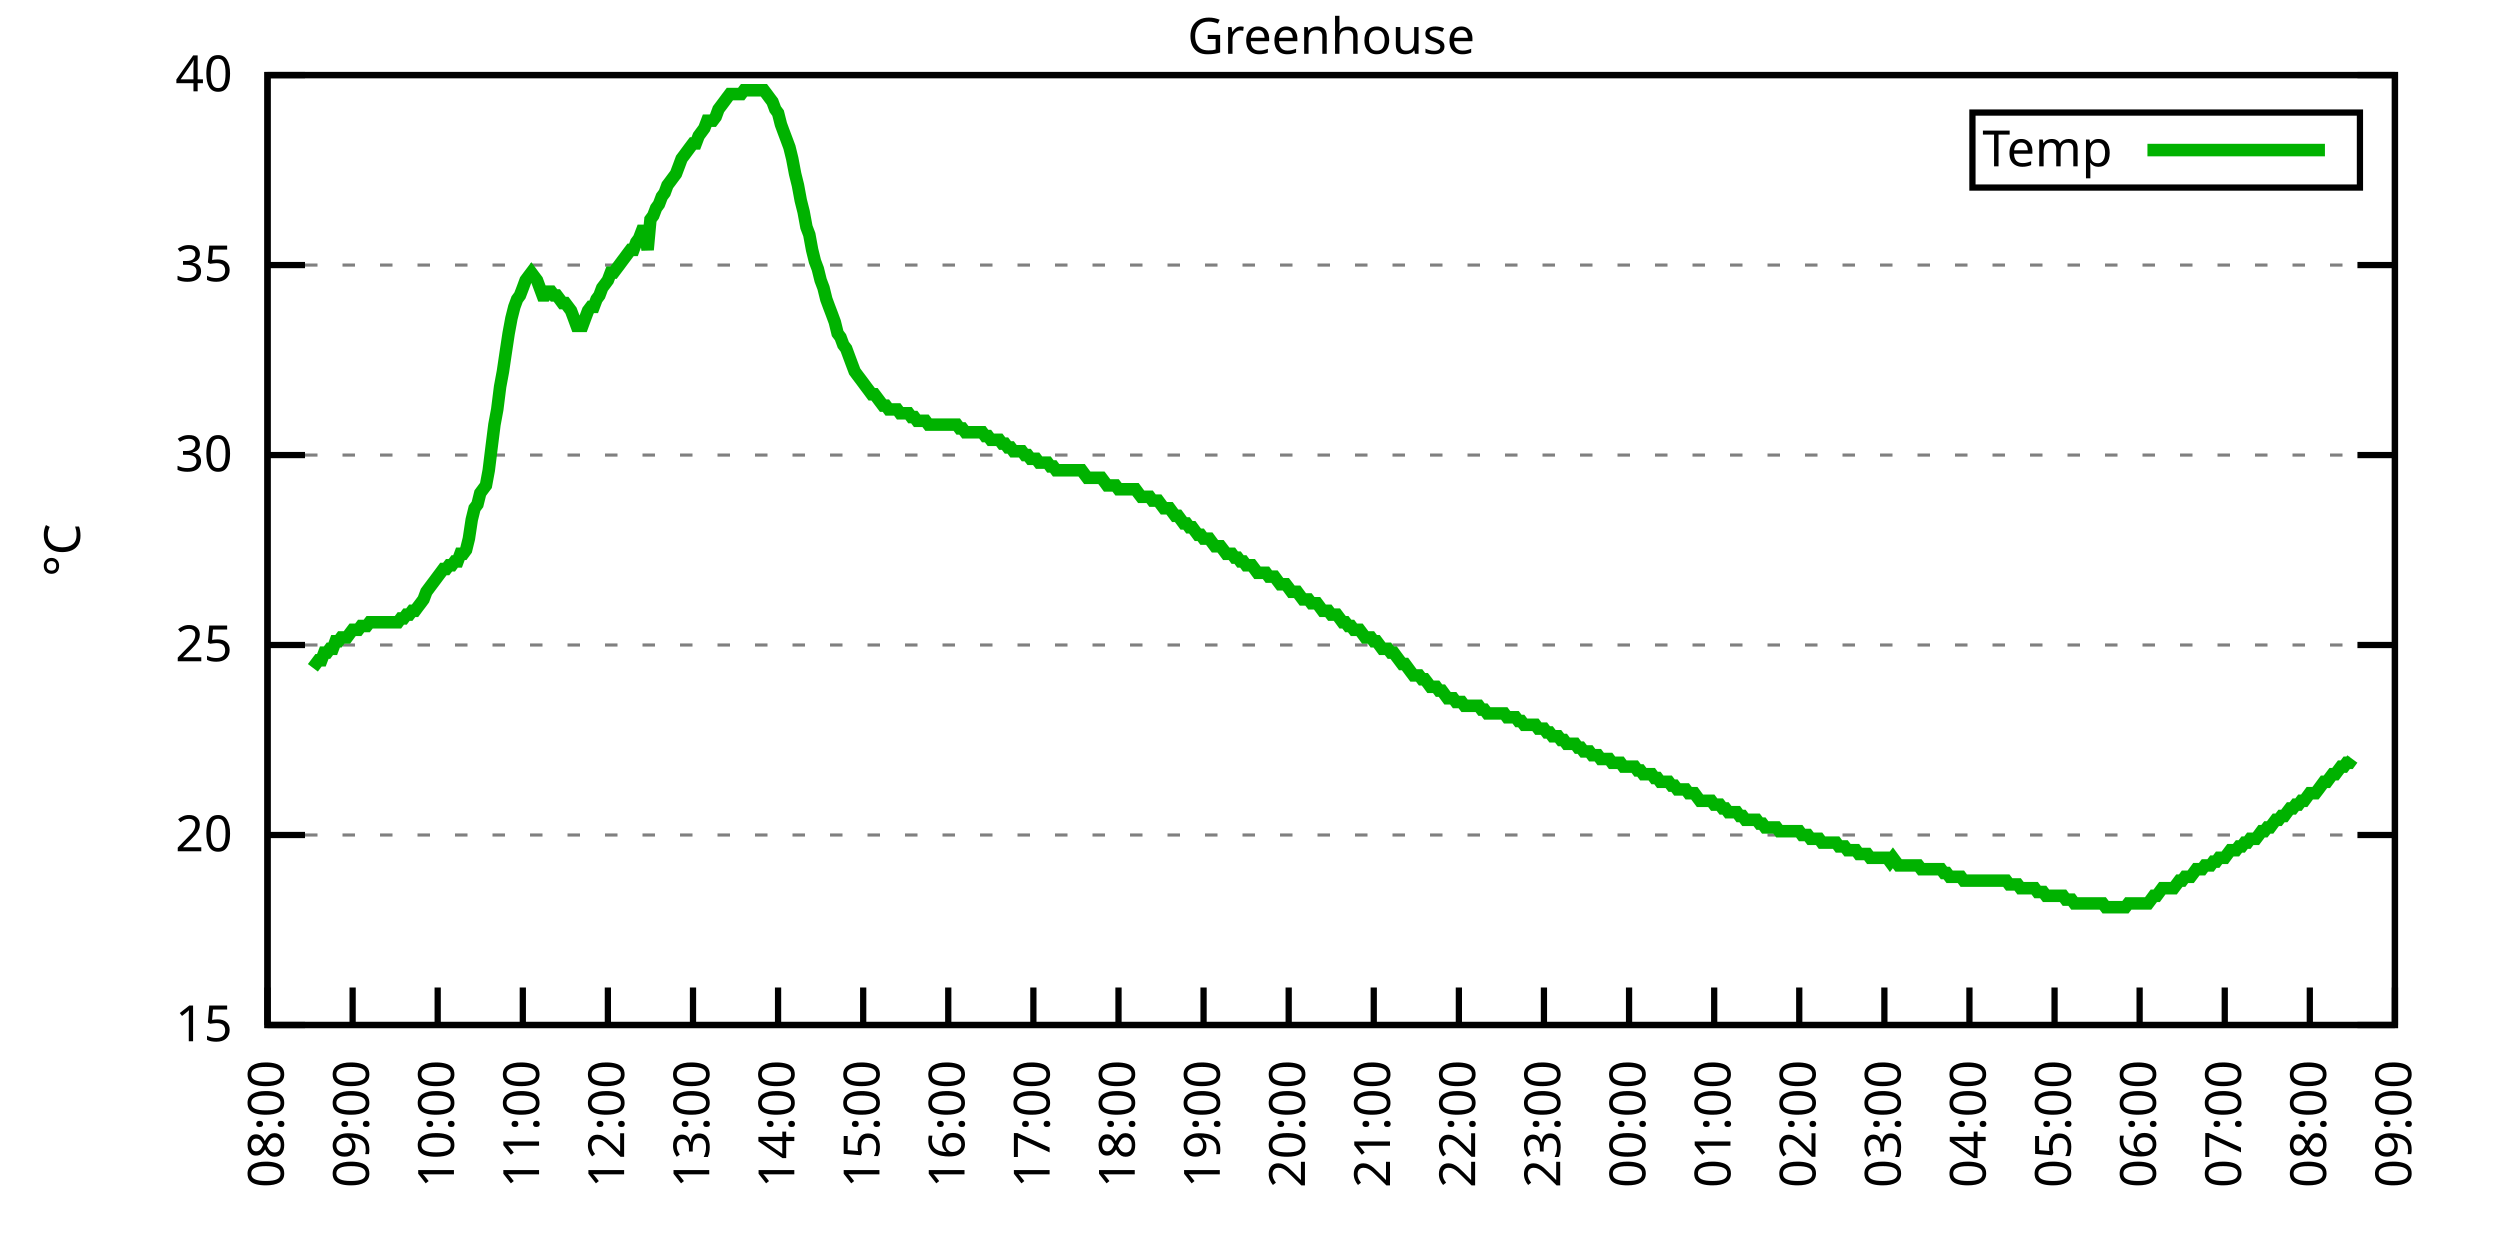
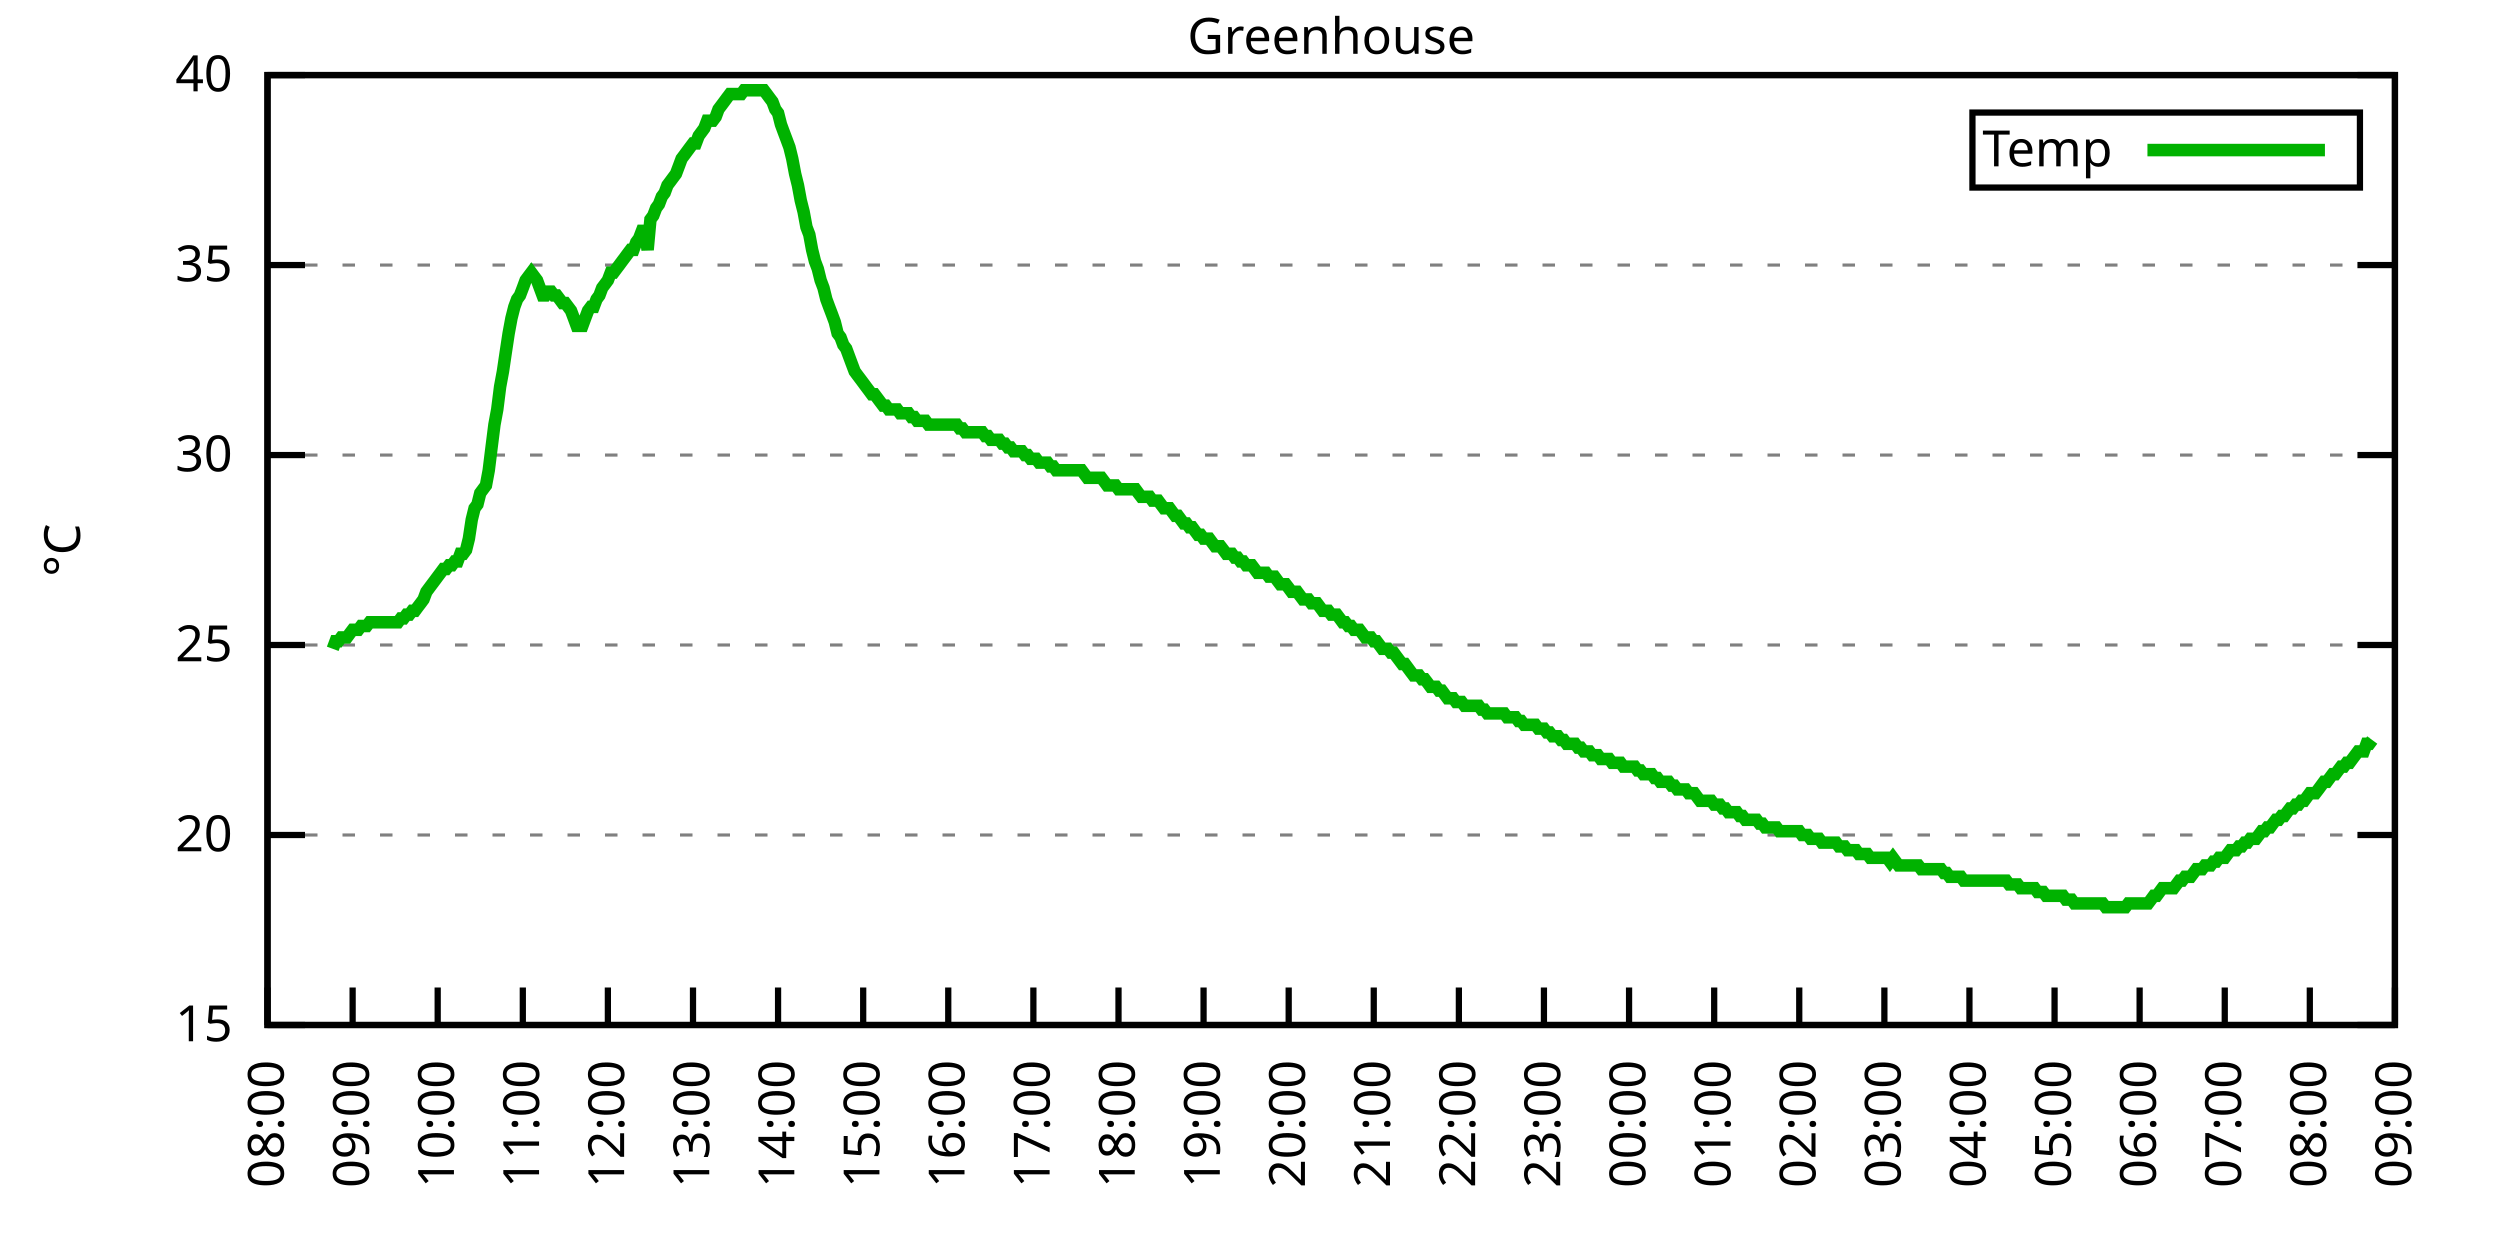
<svg xmlns="http://www.w3.org/2000/svg" xmlns:xlink="http://www.w3.org/1999/xlink" width="400" height="200" viewBox="0 0 400 200">
  <g id="gnuplot_canvas">
    <rect x="0" y="0" width="400" height="200" fill="none" />
    <defs>
      <circle id="gpDot" r="0.5" stroke-width="0.5" stroke="currentColor" />
      <path id="gpPt0" stroke-width="0.333" stroke="currentColor" d="M-1,0 h2 M0,-1 v2" />
      <path id="gpPt1" stroke-width="0.333" stroke="currentColor" d="M-1,-1 L1,1 M1,-1 L-1,1" />
      <path id="gpPt2" stroke-width="0.333" stroke="currentColor" d="M-1,0 L1,0 M0,-1 L0,1 M-1,-1 L1,1 M-1,1 L1,-1" />
      <rect id="gpPt3" stroke-width="0.333" stroke="currentColor" x="-1" y="-1" width="2" height="2" />
      <rect id="gpPt4" stroke-width="0.333" stroke="currentColor" fill="currentColor" x="-1" y="-1" width="2" height="2" />
      <circle id="gpPt5" stroke-width="0.333" stroke="currentColor" cx="0" cy="0" r="1" />
      <use xlink:href="#gpPt5" id="gpPt6" fill="currentColor" stroke="none" />
      <path id="gpPt7" stroke-width="0.333" stroke="currentColor" d="M0,-1.33 L-1.33,0.67 L1.33,0.67 z" />
      <use xlink:href="#gpPt7" id="gpPt8" fill="currentColor" stroke="none" />
      <use xlink:href="#gpPt7" id="gpPt9" stroke="currentColor" transform="rotate(180)" />
      <use xlink:href="#gpPt9" id="gpPt10" fill="currentColor" stroke="none" />
      <use xlink:href="#gpPt3" id="gpPt11" stroke="currentColor" transform="rotate(45)" />
      <use xlink:href="#gpPt11" id="gpPt12" fill="currentColor" stroke="none" />
      <path id="gpPt13" stroke-width="0.333" stroke="currentColor" d="M0,1.330 L1.265,0.411 L0.782,-1.067 L-0.782,-1.076 L-1.265,0.411 z" />
      <use xlink:href="#gpPt13" id="gpPt14" fill="currentColor" stroke="none" />
      <filter id="textbox" filterUnits="objectBoundingBox" x="0" y="0" height="1" width="1">
        <feFlood flood-color="white" flood-opacity="1" result="bgnd" />
        <feComposite in="SourceGraphic" in2="bgnd" operator="atop" />
      </filter>
      <filter id="greybox" filterUnits="objectBoundingBox" x="0" y="0" height="1" width="1">
        <feFlood flood-color="lightgrey" flood-opacity="1" result="grey" />
        <feComposite in="SourceGraphic" in2="grey" operator="atop" />
      </filter>
    </defs>
    <g fill="none" color="white" stroke="currentColor" stroke-width="1.00" stroke-linecap="butt" stroke-linejoin="miter">
</g>
    <g fill="none" color="black" stroke="currentColor" stroke-width="1.00" stroke-linecap="butt" stroke-linejoin="miter">
      <g stroke="none" shape-rendering="crispEdges">
        <polygon fill="rgb(255, 255, 255)" points="42.80,164.00 383.18,164.00 383.18,12.02 42.80,12.02 " />
      </g>
    </g>
    <g fill="none" color="black" stroke="currentColor" stroke-width="1.00" stroke-linecap="butt" stroke-linejoin="miter">
</g>
    <g fill="none" color="black" stroke="black" stroke-width="0.50" stroke-linecap="butt" stroke-linejoin="miter">
</g>
    <g fill="none" color="gray" stroke="currentColor" stroke-width="0.50" stroke-linecap="butt" stroke-linejoin="miter">
      <path stroke="gray" stroke-dasharray="2,4" class="gridline" d="M42.80,164.00 L383.19,164.00  " />
    </g>
    <g fill="none" color="gray" stroke="gray" stroke-width="1.00" stroke-linecap="butt" stroke-linejoin="miter">
</g>
    <g fill="none" color="black" stroke="currentColor" stroke-width="1.00" stroke-linecap="butt" stroke-linejoin="miter">
      <path stroke="black" d="M42.80,164.00 L48.80,164.00 M383.19,164.00 L377.19,164.00  " />
      <g transform="translate(37.20,166.60)" stroke="none" fill="black" font-family="Sans" font-size="8.00" text-anchor="end">
        <text>
          <tspan font-family="Sans"> 15</tspan>
        </text>
      </g>
    </g>
    <g fill="none" color="black" stroke="currentColor" stroke-width="1.00" stroke-linecap="butt" stroke-linejoin="miter">
</g>
    <g fill="none" color="black" stroke="black" stroke-width="0.50" stroke-linecap="butt" stroke-linejoin="miter">
</g>
    <g fill="none" color="gray" stroke="currentColor" stroke-width="0.50" stroke-linecap="butt" stroke-linejoin="miter">
      <path stroke="gray" stroke-dasharray="2,4" class="gridline" d="M42.80,133.60 L383.19,133.60  " />
    </g>
    <g fill="none" color="gray" stroke="gray" stroke-width="1.00" stroke-linecap="butt" stroke-linejoin="miter">
</g>
    <g fill="none" color="black" stroke="currentColor" stroke-width="1.00" stroke-linecap="butt" stroke-linejoin="miter">
      <path stroke="black" d="M42.80,133.60 L48.80,133.60 M383.19,133.60 L377.19,133.60  " />
      <g transform="translate(37.20,136.20)" stroke="none" fill="black" font-family="Sans" font-size="8.00" text-anchor="end">
        <text>
          <tspan font-family="Sans"> 20</tspan>
        </text>
      </g>
    </g>
    <g fill="none" color="black" stroke="currentColor" stroke-width="1.00" stroke-linecap="butt" stroke-linejoin="miter">
</g>
    <g fill="none" color="black" stroke="black" stroke-width="0.50" stroke-linecap="butt" stroke-linejoin="miter">
</g>
    <g fill="none" color="gray" stroke="currentColor" stroke-width="0.50" stroke-linecap="butt" stroke-linejoin="miter">
      <path stroke="gray" stroke-dasharray="2,4" class="gridline" d="M42.80,103.20 L383.19,103.20  " />
    </g>
    <g fill="none" color="gray" stroke="gray" stroke-width="1.00" stroke-linecap="butt" stroke-linejoin="miter">
</g>
    <g fill="none" color="black" stroke="currentColor" stroke-width="1.00" stroke-linecap="butt" stroke-linejoin="miter">
      <path stroke="black" d="M42.80,103.20 L48.80,103.20 M383.19,103.20 L377.19,103.20  " />
      <g transform="translate(37.20,105.80)" stroke="none" fill="black" font-family="Sans" font-size="8.00" text-anchor="end">
        <text>
          <tspan font-family="Sans"> 25</tspan>
        </text>
      </g>
    </g>
    <g fill="none" color="black" stroke="currentColor" stroke-width="1.00" stroke-linecap="butt" stroke-linejoin="miter">
</g>
    <g fill="none" color="black" stroke="black" stroke-width="0.50" stroke-linecap="butt" stroke-linejoin="miter">
</g>
    <g fill="none" color="gray" stroke="currentColor" stroke-width="0.50" stroke-linecap="butt" stroke-linejoin="miter">
      <path stroke="gray" stroke-dasharray="2,4" class="gridline" d="M42.80,72.81 L383.19,72.81  " />
    </g>
    <g fill="none" color="gray" stroke="gray" stroke-width="1.00" stroke-linecap="butt" stroke-linejoin="miter">
</g>
    <g fill="none" color="black" stroke="currentColor" stroke-width="1.00" stroke-linecap="butt" stroke-linejoin="miter">
      <path stroke="black" d="M42.80,72.81 L48.80,72.81 M383.19,72.81 L377.19,72.81  " />
      <g transform="translate(37.20,75.41)" stroke="none" fill="black" font-family="Sans" font-size="8.00" text-anchor="end">
        <text>
          <tspan font-family="Sans"> 30</tspan>
        </text>
      </g>
    </g>
    <g fill="none" color="black" stroke="currentColor" stroke-width="1.00" stroke-linecap="butt" stroke-linejoin="miter">
</g>
    <g fill="none" color="black" stroke="black" stroke-width="0.50" stroke-linecap="butt" stroke-linejoin="miter">
</g>
    <g fill="none" color="gray" stroke="currentColor" stroke-width="0.50" stroke-linecap="butt" stroke-linejoin="miter">
      <path stroke="gray" stroke-dasharray="2,4" class="gridline" d="M42.80,42.41 L383.19,42.41  " />
    </g>
    <g fill="none" color="gray" stroke="gray" stroke-width="1.00" stroke-linecap="butt" stroke-linejoin="miter">
</g>
    <g fill="none" color="black" stroke="currentColor" stroke-width="1.00" stroke-linecap="butt" stroke-linejoin="miter">
      <path stroke="black" d="M42.80,42.41 L48.80,42.41 M383.19,42.41 L377.19,42.41  " />
      <g transform="translate(37.20,45.01)" stroke="none" fill="black" font-family="Sans" font-size="8.00" text-anchor="end">
        <text>
          <tspan font-family="Sans"> 35</tspan>
        </text>
      </g>
    </g>
    <g fill="none" color="black" stroke="currentColor" stroke-width="1.00" stroke-linecap="butt" stroke-linejoin="miter">
</g>
    <g fill="none" color="black" stroke="black" stroke-width="0.50" stroke-linecap="butt" stroke-linejoin="miter">
</g>
    <g fill="none" color="gray" stroke="currentColor" stroke-width="0.50" stroke-linecap="butt" stroke-linejoin="miter">
      <path stroke="gray" stroke-dasharray="2,4" class="gridline" d="M42.80,12.01 L383.19,12.01  " />
    </g>
    <g fill="none" color="gray" stroke="gray" stroke-width="1.00" stroke-linecap="butt" stroke-linejoin="miter">
</g>
    <g fill="none" color="black" stroke="currentColor" stroke-width="1.00" stroke-linecap="butt" stroke-linejoin="miter">
      <path stroke="black" d="M42.80,12.01 L48.80,12.01 M383.19,12.01 L377.19,12.01  " />
      <g transform="translate(37.20,14.61)" stroke="none" fill="black" font-family="Sans" font-size="8.00" text-anchor="end">
        <text>
          <tspan font-family="Sans"> 40</tspan>
        </text>
      </g>
    </g>
    <g fill="none" color="black" stroke="currentColor" stroke-width="1.00" stroke-linecap="butt" stroke-linejoin="miter">
      <path stroke="black" d="M42.80,164.00 L42.80,158.00  " />
      <g transform="translate(45.40,169.60) rotate(270.00)" stroke="none" fill="black" font-family="Sans" font-size="8.00" text-anchor="end">
        <text>
          <tspan font-family="Sans">08:00</tspan>
        </text>
      </g>
    </g>
    <g fill="none" color="black" stroke="currentColor" stroke-width="1.00" stroke-linecap="butt" stroke-linejoin="miter">
      <path stroke="black" d="M56.42,164.00 L56.42,158.00  " />
      <g transform="translate(59.02,169.60) rotate(270.00)" stroke="none" fill="black" font-family="Sans" font-size="8.00" text-anchor="end">
        <text>
          <tspan font-family="Sans">09:00</tspan>
        </text>
      </g>
    </g>
    <g fill="none" color="black" stroke="currentColor" stroke-width="1.00" stroke-linecap="butt" stroke-linejoin="miter">
      <path stroke="black" d="M70.03,164.00 L70.03,158.00  " />
      <g transform="translate(72.63,169.60) rotate(270.00)" stroke="none" fill="black" font-family="Sans" font-size="8.00" text-anchor="end">
        <text>
          <tspan font-family="Sans">10:00</tspan>
        </text>
      </g>
    </g>
    <g fill="none" color="black" stroke="currentColor" stroke-width="1.00" stroke-linecap="butt" stroke-linejoin="miter">
      <path stroke="black" d="M83.65,164.00 L83.65,158.00  " />
      <g transform="translate(86.25,169.60) rotate(270.00)" stroke="none" fill="black" font-family="Sans" font-size="8.00" text-anchor="end">
        <text>
          <tspan font-family="Sans">11:00</tspan>
        </text>
      </g>
    </g>
    <g fill="none" color="black" stroke="currentColor" stroke-width="1.00" stroke-linecap="butt" stroke-linejoin="miter">
      <path stroke="black" d="M97.26,164.00 L97.26,158.00  " />
      <g transform="translate(99.86,169.60) rotate(270.00)" stroke="none" fill="black" font-family="Sans" font-size="8.00" text-anchor="end">
        <text>
          <tspan font-family="Sans">12:00</tspan>
        </text>
      </g>
    </g>
    <g fill="none" color="black" stroke="currentColor" stroke-width="1.00" stroke-linecap="butt" stroke-linejoin="miter">
      <path stroke="black" d="M110.88,164.00 L110.88,158.00  " />
      <g transform="translate(113.48,169.60) rotate(270.00)" stroke="none" fill="black" font-family="Sans" font-size="8.00" text-anchor="end">
        <text>
          <tspan font-family="Sans">13:00</tspan>
        </text>
      </g>
    </g>
    <g fill="none" color="black" stroke="currentColor" stroke-width="1.00" stroke-linecap="butt" stroke-linejoin="miter">
      <path stroke="black" d="M124.49,164.00 L124.49,158.00  " />
      <g transform="translate(127.09,169.60) rotate(270.00)" stroke="none" fill="black" font-family="Sans" font-size="8.00" text-anchor="end">
        <text>
          <tspan font-family="Sans">14:00</tspan>
        </text>
      </g>
    </g>
    <g fill="none" color="black" stroke="currentColor" stroke-width="1.00" stroke-linecap="butt" stroke-linejoin="miter">
      <path stroke="black" d="M138.11,164.00 L138.11,158.00  " />
      <g transform="translate(140.71,169.60) rotate(270.00)" stroke="none" fill="black" font-family="Sans" font-size="8.00" text-anchor="end">
        <text>
          <tspan font-family="Sans">15:00</tspan>
        </text>
      </g>
    </g>
    <g fill="none" color="black" stroke="currentColor" stroke-width="1.00" stroke-linecap="butt" stroke-linejoin="miter">
      <path stroke="black" d="M151.72,164.00 L151.72,158.00  " />
      <g transform="translate(154.32,169.60) rotate(270.00)" stroke="none" fill="black" font-family="Sans" font-size="8.00" text-anchor="end">
        <text>
          <tspan font-family="Sans">16:00</tspan>
        </text>
      </g>
    </g>
    <g fill="none" color="black" stroke="currentColor" stroke-width="1.00" stroke-linecap="butt" stroke-linejoin="miter">
      <path stroke="black" d="M165.34,164.00 L165.34,158.00  " />
      <g transform="translate(167.94,169.60) rotate(270.00)" stroke="none" fill="black" font-family="Sans" font-size="8.00" text-anchor="end">
        <text>
          <tspan font-family="Sans">17:00</tspan>
        </text>
      </g>
    </g>
    <g fill="none" color="black" stroke="currentColor" stroke-width="1.00" stroke-linecap="butt" stroke-linejoin="miter">
      <path stroke="black" d="M178.96,164.00 L178.96,158.00  " />
      <g transform="translate(181.56,169.60) rotate(270.00)" stroke="none" fill="black" font-family="Sans" font-size="8.00" text-anchor="end">
        <text>
          <tspan font-family="Sans">18:00</tspan>
        </text>
      </g>
    </g>
    <g fill="none" color="black" stroke="currentColor" stroke-width="1.00" stroke-linecap="butt" stroke-linejoin="miter">
      <path stroke="black" d="M192.57,164.00 L192.57,158.00  " />
      <g transform="translate(195.17,169.60) rotate(270.00)" stroke="none" fill="black" font-family="Sans" font-size="8.00" text-anchor="end">
        <text>
          <tspan font-family="Sans">19:00</tspan>
        </text>
      </g>
    </g>
    <g fill="none" color="black" stroke="currentColor" stroke-width="1.00" stroke-linecap="butt" stroke-linejoin="miter">
      <path stroke="black" d="M206.19,164.00 L206.19,158.00  " />
      <g transform="translate(208.79,169.60) rotate(270.00)" stroke="none" fill="black" font-family="Sans" font-size="8.00" text-anchor="end">
        <text>
          <tspan font-family="Sans">20:00</tspan>
        </text>
      </g>
    </g>
    <g fill="none" color="black" stroke="currentColor" stroke-width="1.00" stroke-linecap="butt" stroke-linejoin="miter">
      <path stroke="black" d="M219.80,164.00 L219.80,158.00  " />
      <g transform="translate(222.40,169.60) rotate(270.00)" stroke="none" fill="black" font-family="Sans" font-size="8.00" text-anchor="end">
        <text>
          <tspan font-family="Sans">21:00</tspan>
        </text>
      </g>
    </g>
    <g fill="none" color="black" stroke="currentColor" stroke-width="1.00" stroke-linecap="butt" stroke-linejoin="miter">
      <path stroke="black" d="M233.42,164.00 L233.42,158.00  " />
      <g transform="translate(236.02,169.60) rotate(270.00)" stroke="none" fill="black" font-family="Sans" font-size="8.00" text-anchor="end">
        <text>
          <tspan font-family="Sans">22:00</tspan>
        </text>
      </g>
    </g>
    <g fill="none" color="black" stroke="currentColor" stroke-width="1.00" stroke-linecap="butt" stroke-linejoin="miter">
      <path stroke="black" d="M247.03,164.00 L247.03,158.00  " />
      <g transform="translate(249.63,169.60) rotate(270.00)" stroke="none" fill="black" font-family="Sans" font-size="8.00" text-anchor="end">
        <text>
          <tspan font-family="Sans">23:00</tspan>
        </text>
      </g>
    </g>
    <g fill="none" color="black" stroke="currentColor" stroke-width="1.00" stroke-linecap="butt" stroke-linejoin="miter">
      <path stroke="black" d="M260.65,164.00 L260.65,158.00  " />
      <g transform="translate(263.25,169.60) rotate(270.00)" stroke="none" fill="black" font-family="Sans" font-size="8.00" text-anchor="end">
        <text>
          <tspan font-family="Sans">00:00</tspan>
        </text>
      </g>
    </g>
    <g fill="none" color="black" stroke="currentColor" stroke-width="1.00" stroke-linecap="butt" stroke-linejoin="miter">
      <path stroke="black" d="M274.27,164.00 L274.27,158.00  " />
      <g transform="translate(276.87,169.60) rotate(270.00)" stroke="none" fill="black" font-family="Sans" font-size="8.00" text-anchor="end">
        <text>
          <tspan font-family="Sans">01:00</tspan>
        </text>
      </g>
    </g>
    <g fill="none" color="black" stroke="currentColor" stroke-width="1.00" stroke-linecap="butt" stroke-linejoin="miter">
      <path stroke="black" d="M287.88,164.00 L287.88,158.00  " />
      <g transform="translate(290.48,169.60) rotate(270.00)" stroke="none" fill="black" font-family="Sans" font-size="8.00" text-anchor="end">
        <text>
          <tspan font-family="Sans">02:00</tspan>
        </text>
      </g>
    </g>
    <g fill="none" color="black" stroke="currentColor" stroke-width="1.00" stroke-linecap="butt" stroke-linejoin="miter">
      <path stroke="black" d="M301.50,164.00 L301.50,158.00  " />
      <g transform="translate(304.10,169.60) rotate(270.00)" stroke="none" fill="black" font-family="Sans" font-size="8.00" text-anchor="end">
        <text>
          <tspan font-family="Sans">03:00</tspan>
        </text>
      </g>
    </g>
    <g fill="none" color="black" stroke="currentColor" stroke-width="1.00" stroke-linecap="butt" stroke-linejoin="miter">
      <path stroke="black" d="M315.11,164.00 L315.11,158.00  " />
      <g transform="translate(317.71,169.60) rotate(270.00)" stroke="none" fill="black" font-family="Sans" font-size="8.00" text-anchor="end">
        <text>
          <tspan font-family="Sans">04:00</tspan>
        </text>
      </g>
    </g>
    <g fill="none" color="black" stroke="currentColor" stroke-width="1.00" stroke-linecap="butt" stroke-linejoin="miter">
      <path stroke="black" d="M328.73,164.00 L328.73,158.00  " />
      <g transform="translate(331.33,169.60) rotate(270.00)" stroke="none" fill="black" font-family="Sans" font-size="8.00" text-anchor="end">
        <text>
          <tspan font-family="Sans">05:00</tspan>
        </text>
      </g>
    </g>
    <g fill="none" color="black" stroke="currentColor" stroke-width="1.00" stroke-linecap="butt" stroke-linejoin="miter">
      <path stroke="black" d="M342.34,164.00 L342.34,158.00  " />
      <g transform="translate(344.94,169.60) rotate(270.00)" stroke="none" fill="black" font-family="Sans" font-size="8.00" text-anchor="end">
        <text>
          <tspan font-family="Sans">06:00</tspan>
        </text>
      </g>
    </g>
    <g fill="none" color="black" stroke="currentColor" stroke-width="1.00" stroke-linecap="butt" stroke-linejoin="miter">
      <path stroke="black" d="M355.96,164.00 L355.96,158.00  " />
      <g transform="translate(358.56,169.60) rotate(270.00)" stroke="none" fill="black" font-family="Sans" font-size="8.00" text-anchor="end">
        <text>
          <tspan font-family="Sans">07:00</tspan>
        </text>
      </g>
    </g>
    <g fill="none" color="black" stroke="currentColor" stroke-width="1.00" stroke-linecap="butt" stroke-linejoin="miter">
      <path stroke="black" d="M369.57,164.00 L369.57,158.00  " />
      <g transform="translate(372.17,169.60) rotate(270.00)" stroke="none" fill="black" font-family="Sans" font-size="8.00" text-anchor="end">
        <text>
          <tspan font-family="Sans">08:00</tspan>
        </text>
      </g>
    </g>
    <g fill="none" color="black" stroke="currentColor" stroke-width="1.00" stroke-linecap="butt" stroke-linejoin="miter">
      <path stroke="black" d="M383.19,164.00 L383.19,158.00  " />
      <g transform="translate(385.79,169.60) rotate(270.00)" stroke="none" fill="black" font-family="Sans" font-size="8.00" text-anchor="end">
        <text>
          <tspan font-family="Sans">09:00</tspan>
        </text>
      </g>
    </g>
    <g fill="none" color="black" stroke="currentColor" stroke-width="1.00" stroke-linecap="butt" stroke-linejoin="miter">
</g>
    <g fill="none" color="black" stroke="currentColor" stroke-width="1.00" stroke-linecap="butt" stroke-linejoin="miter">
      <path stroke="black" d="M42.80,12.01 L42.80,164.00 L383.19,164.00 L383.19,12.01 L42.80,12.01 Z  " />
    </g>
    <g fill="none" color="black" stroke="currentColor" stroke-width="1.00" stroke-linecap="butt" stroke-linejoin="miter">
</g>
    <g fill="none" color="black" stroke="currentColor" stroke-width="1.00" stroke-linecap="butt" stroke-linejoin="miter">
      <path stroke="black" d="M315.59,30.01 L315.59,18.01 L377.59,18.01 L377.59,30.01 L315.59,30.01 Z  " />
    </g>
    <g id="Greenhouse_plot_1">
      <g fill="none" color="white" stroke="black" stroke-width="2.00" stroke-linecap="butt" stroke-linejoin="miter">
</g>
      <g fill="none" color="black" stroke="currentColor" stroke-width="2.00" stroke-linecap="butt" stroke-linejoin="miter">
        <g transform="translate(337.99,26.61)" stroke="none" fill="black" font-family="Sans" font-size="8.00" text-anchor="end">
          <text>
            <tspan font-family="Sans">Temp</tspan>
          </text>
        </g>
      </g>
      <g fill="none" color="black" stroke="currentColor" stroke-width="2.00" stroke-linecap="butt" stroke-linejoin="miter">
-         <path stroke="rgb(  0, 178,   0)" d="M343.59,24.01 L371.99,24.01 M50.06,106.85 L50.52,106.24 L50.97,105.64 L51.42,105.64 L51.88,104.42 L52.33,104.42   L52.78,103.81 L53.24,103.81 L53.69,102.60 L54.15,102.60 L54.60,101.99 L55.05,101.99 L55.51,101.99 L55.96,101.38   L56.42,100.77 L56.87,100.77 L57.32,100.77 L57.78,100.16 L58.23,100.16 L58.68,100.16 L59.14,99.56 L59.59,99.56   L60.05,99.56 L60.50,99.56 L60.95,99.56 L61.41,99.56 L61.86,99.56 L62.32,99.56 L62.77,99.56 L63.22,99.56   L63.68,99.56 L64.13,98.95 L64.58,98.95 L65.04,98.34 L65.49,98.34 L65.95,97.73 L66.40,97.73 L66.85,97.12   L67.31,96.52 L67.76,95.91 L68.22,94.69 L68.67,94.08 L69.12,93.48 L69.58,92.87 L70.03,92.26 L70.49,91.65   L70.94,91.04 L71.39,91.04 L71.85,90.44 L72.30,90.44 L72.75,89.83 L73.21,89.83 L73.66,88.61 L74.12,88.61   L74.57,88.00 L75.02,86.18 L75.48,83.14 L75.93,81.32 L76.39,80.71 L76.84,78.89 L77.29,78.28 L77.75,77.67   L78.20,75.24 L78.65,71.59 L79.11,67.94 L79.56,65.51 L80.02,61.86 L80.47,59.43 L80.92,56.39 L81.38,53.35   L81.83,50.92 L82.29,49.10 L82.74,47.88 L83.19,47.27 L83.65,46.06 L84.10,44.84 L84.55,44.23 L85.01,43.62   L85.46,44.23 L85.92,44.84 L86.37,46.06 L86.82,47.27 L87.28,47.27 L87.73,46.66 L88.19,46.66 L88.64,47.27   L89.09,47.27 L89.55,47.88 L90.00,48.49 L90.45,48.49 L90.91,49.10 L91.36,49.70 L91.82,50.92 L92.27,52.14   L92.72,52.14 L93.18,52.14 L93.63,50.92 L94.09,49.70 L94.54,49.10 L94.99,49.10 L95.45,47.88 L95.90,47.27   L96.35,46.06 L96.81,45.45 L97.26,44.84 L97.72,43.62 L98.17,43.62 L98.62,43.02 L99.08,42.41 L99.53,41.80   L99.99,41.19 L100.44,40.58 L100.89,39.98 L101.35,39.98 L101.80,38.76 L102.25,38.15 L102.71,36.94 L103.16,36.94   L103.62,39.98 L104.07,35.11 L104.52,34.50 L104.98,33.29 L105.43,32.68 L105.89,31.46 L106.34,30.86 L106.79,29.64   L107.25,29.03 L107.70,28.42 L108.15,27.82 L108.61,26.60 L109.06,25.39 L109.52,24.78 L109.97,24.17 L110.42,23.56   L110.88,22.95 L111.33,22.95 L111.79,21.74 L112.24,21.13 L112.69,20.52 L113.15,19.31 L113.60,19.31 L114.05,19.31   L114.51,18.70 L114.96,17.48 L115.42,16.87 L115.87,16.27 L116.32,15.66 L116.78,15.05 L117.23,15.05 L117.69,15.05   L118.14,15.05 L118.59,15.05 L119.05,14.44 L119.50,14.44 L119.96,14.44 L120.41,14.44 L120.86,14.44 L121.32,14.44   L121.77,14.44 L122.22,14.44 L122.68,15.05 L123.13,15.66 L123.59,16.27 L124.04,17.48 L124.49,18.09 L124.95,19.91   L125.40,21.13 L125.86,22.35 L126.31,23.56 L126.76,25.39 L127.22,27.82 L127.67,29.64 L128.12,32.07 L128.58,33.90   L129.03,36.33 L129.49,37.54 L129.94,39.98 L130.39,41.80 L130.85,43.02 L131.30,44.84 L131.76,46.06 L132.21,47.88   L132.66,49.10 L133.12,50.31 L133.57,51.53 L134.02,53.35 L134.48,53.96 L134.93,55.18 L135.39,55.78 L135.84,57.00   L136.29,58.21 L136.75,59.43 L137.20,60.04 L137.66,60.65 L138.11,61.25 L138.56,61.86 L139.02,62.47 L139.47,63.08   L139.92,63.08 L140.38,63.69 L140.83,64.29 L141.29,64.90 L141.74,64.90 L142.19,65.51 L142.65,65.51 L143.10,65.51   L143.56,65.51 L144.01,66.12 L144.46,66.12 L144.92,66.12 L145.37,66.12 L145.82,66.73 L146.28,66.73 L146.73,67.33   L147.19,67.33 L147.64,67.33 L148.09,67.33 L148.55,67.94 L149.00,67.94 L149.46,67.94 L149.91,67.94 L150.36,67.94   L150.82,67.94 L151.27,67.94 L151.72,67.94 L152.18,67.94 L152.63,67.94 L153.09,67.94 L153.54,68.55 L153.99,68.55   L154.45,69.16 L154.90,69.16 L155.36,69.16 L155.81,69.16 L156.26,69.16 L156.72,69.16 L157.17,69.16 L157.62,69.77   L158.08,69.77 L158.53,70.37 L158.99,70.37 L159.44,70.37 L159.89,70.37 L160.35,70.98 L160.80,70.98 L161.26,71.59   L161.71,71.59 L162.16,72.20 L162.62,72.20 L163.07,72.20 L163.52,72.20 L163.98,72.81 L164.43,72.81 L164.89,73.41   L165.34,73.41 L165.79,73.41 L166.25,74.02 L166.70,74.02 L167.16,74.02 L167.61,74.02 L168.06,74.63 L168.52,74.63   L168.97,75.24 L169.43,75.24 L169.88,75.24 L170.33,75.24 L170.79,75.24 L171.24,75.24 L171.69,75.24 L172.15,75.24   L172.60,75.24 L173.06,75.24 L173.51,75.85 L173.96,76.45 L174.42,76.45 L174.87,76.45 L175.33,76.45 L175.78,76.45   L176.23,76.45 L176.69,77.06 L177.14,77.67 L177.59,77.67 L178.05,77.67 L178.50,77.67 L178.96,78.28 L179.41,78.28   L179.86,78.28 L180.32,78.28 L180.77,78.28 L181.23,78.28 L181.68,78.28 L182.13,78.89 L182.59,79.49 L183.04,79.49   L183.49,79.49 L183.95,79.49 L184.40,80.10 L184.86,80.10 L185.31,80.10 L185.76,80.71 L186.22,81.32 L186.67,81.32   L187.13,81.32 L187.58,81.93 L188.03,82.53 L188.49,82.53 L188.94,83.14 L189.39,83.75 L189.85,83.75 L190.30,84.36   L190.76,84.36 L191.21,84.97 L191.66,85.57 L192.12,85.57 L192.57,86.18 L193.03,86.18 L193.48,86.18 L193.93,86.79   L194.39,87.40 L194.84,87.40 L195.29,87.40 L195.75,88.00 L196.20,88.61 L196.66,88.61 L197.11,88.61 L197.56,89.22   L198.02,89.22 L198.47,89.83 L198.93,89.83 L199.38,90.44 L199.83,90.44 L200.29,90.44 L200.74,91.04 L201.19,91.65   L201.65,91.65 L202.10,91.65 L202.56,91.65 L203.01,92.26 L203.46,92.26 L203.92,92.26 L204.37,92.87 L204.83,93.48   L205.28,93.48 L205.73,93.48 L206.19,94.08 L206.64,94.69 L207.09,94.69 L207.55,94.69 L208.00,95.30 L208.46,95.91   L208.91,95.91 L209.36,95.91 L209.82,96.52 L210.27,96.52 L210.73,96.52 L211.18,97.12 L211.63,97.73 L212.09,97.73   L212.54,97.73 L213.00,98.34 L213.45,98.34 L213.90,98.34 L214.36,98.95 L214.81,99.56 L215.26,99.56 L215.72,100.16   L216.17,100.16 L216.63,100.77 L217.08,100.77 L217.53,100.77 L217.99,101.38 L218.44,101.99 L218.90,101.99 L219.35,101.99   L219.80,102.60 L220.26,102.60 L220.71,103.20 L221.16,103.81 L221.62,103.81 L222.07,103.81 L222.53,104.42 L222.98,104.42   L223.43,105.03 L223.89,105.64 L224.34,106.24 L224.80,106.24 L225.25,106.85 L225.70,107.46 L226.16,108.07 L226.61,108.07   L227.06,108.07 L227.52,108.68 L227.97,108.68 L228.43,109.28 L228.88,109.89 L229.33,109.89 L229.79,109.89 L230.24,110.50   L230.70,110.50 L231.15,111.11 L231.60,111.72 L232.06,111.72 L232.51,111.72 L232.96,112.32 L233.42,112.32 L233.87,112.32   L234.33,112.93 L234.78,112.93 L235.23,112.93 L235.69,112.93 L236.14,112.93 L236.60,112.93 L237.05,113.54 L237.50,113.54   L237.96,114.15 L238.41,114.15 L238.86,114.15 L239.32,114.15 L239.77,114.15 L240.23,114.15 L240.68,114.15 L241.13,114.76   L241.59,114.76 L242.04,114.76 L242.50,114.76 L242.95,115.36 L243.40,115.36 L243.86,115.97 L244.31,115.97 L244.76,115.97   L245.22,115.97 L245.67,115.97 L246.13,116.58 L246.58,116.58 L247.03,116.58 L247.49,117.19 L247.94,117.19 L248.40,117.80   L248.85,117.80 L249.30,117.80 L249.76,118.40 L250.21,118.40 L250.66,119.01 L251.12,119.01 L251.57,119.01 L252.03,119.01   L252.48,119.62 L252.93,119.62 L253.39,120.23 L253.84,120.23 L254.30,120.23 L254.75,120.83 L255.20,120.83 L255.66,120.83   L256.11,121.44 L256.56,121.44 L257.02,121.44 L257.47,121.44 L257.93,122.05 L258.38,122.05 L258.83,122.05 L259.29,122.05   L259.74,122.66 L260.20,122.66 L260.65,122.66 L261.10,122.66 L261.56,122.66 L262.01,123.27 L262.47,123.27 L262.92,123.87   L263.37,123.87 L263.83,123.87 L264.28,123.87 L264.73,124.48 L265.19,124.48 L265.64,125.09 L266.10,125.09 L266.55,125.09   L267.00,125.09 L267.46,125.70 L267.91,125.70 L268.37,126.31 L268.82,126.31 L269.27,126.31 L269.73,126.31 L270.18,126.91   L270.63,126.91 L271.09,126.91 L271.54,127.52 L272.00,128.13 L272.45,128.13 L272.90,128.13 L273.36,128.13 L273.81,128.13   L274.27,128.74 L274.72,128.74 L275.17,128.74 L275.63,129.35 L276.08,129.35 L276.53,129.95 L276.99,129.95 L277.44,129.95   L277.90,129.95 L278.35,130.56 L278.80,130.56 L279.26,131.17 L279.71,131.17 L280.17,131.17 L280.62,131.17 L281.07,131.17   L281.53,131.78 L281.98,131.78 L282.43,132.39 L282.89,132.39 L283.34,132.39 L283.80,132.39 L284.25,132.39 L284.70,132.99   L285.16,132.99 L285.61,132.99 L286.07,132.99 L286.52,132.99 L286.97,132.99 L287.43,132.99 L287.88,132.99 L288.33,133.60   L288.79,133.60 L289.24,133.60 L289.70,134.21 L290.15,134.21 L290.60,134.21 L291.06,134.21 L291.51,134.82 L291.97,134.82   L292.42,134.82 L292.87,134.82 L293.33,134.82 L293.78,134.82 L294.23,135.43 L294.69,135.43 L295.14,135.43 L295.60,136.03   L296.05,136.03 L296.50,136.03 L296.96,136.03 L297.41,136.64 L297.87,136.64 L298.32,136.64 L298.77,136.64 L299.23,137.25   L299.68,137.25 L300.13,137.25 L300.59,137.25 L301.04,137.25 L301.50,137.25 L301.95,137.25 L302.40,137.86 L302.86,137.25   L303.31,137.86 L303.77,138.47 L304.22,138.47 L304.67,138.47 L305.13,138.47 L305.58,138.47 L306.03,138.47 L306.49,138.47   L306.94,138.47 L307.40,139.07 L307.85,139.07 L308.30,139.07 L308.76,139.07 L309.21,139.07 L309.67,139.07 L310.12,139.07   L310.57,139.07 L311.03,139.68 L311.48,139.68 L311.94,140.29 L312.39,140.29 L312.84,140.29 L313.30,140.29 L313.75,140.29   L314.20,140.90 L314.66,140.90 L315.11,140.90 L315.57,140.90 L316.02,140.90 L316.47,140.90 L316.93,140.90 L317.38,140.90   L317.84,140.90 L318.29,140.90 L318.74,140.90 L319.20,140.90 L319.65,140.90 L320.10,140.90 L320.56,140.90 L321.01,140.90   L321.47,141.51 L321.92,141.51 L322.37,141.51 L322.83,141.51 L323.28,142.11 L323.74,142.11 L324.19,142.11 L324.64,142.11   L325.10,142.11 L325.55,142.11 L326.00,142.72 L326.46,142.72 L326.91,142.72 L327.37,143.33 L327.82,143.33 L328.27,143.33   L328.73,143.33 L329.18,143.33 L329.64,143.33 L330.09,143.33 L330.54,143.94 L331.00,143.94 L331.45,143.94 L331.90,144.55   L332.36,144.55 L332.81,144.55 L333.27,144.55 L333.72,144.55 L334.17,144.55 L334.63,144.55 L335.08,144.55 L335.54,144.55   L335.99,144.55 L336.44,144.55 L336.90,145.15 L337.35,145.15 L337.80,145.15 L338.26,145.15 L338.71,145.15 L339.17,145.15   L339.62,145.15 L340.07,145.15 L340.53,144.55 L340.98,144.55 L341.44,144.55 L341.89,144.55 L342.34,144.55 L342.80,144.55   L343.25,144.55 L343.70,144.55 L344.16,143.94 L344.61,143.33 L345.07,143.33 L345.52,142.72 L345.97,142.11 L346.43,142.11   L346.88,142.11 L347.34,142.11 L347.79,142.11 L348.24,141.51 L348.70,140.90 L349.15,140.90 L349.60,140.29 L350.06,140.29   L350.51,140.29 L350.97,139.68 L351.42,139.07 L351.87,139.07 L352.33,139.07 L352.78,138.47 L353.24,138.47 L353.69,138.47   L354.14,137.86 L354.60,137.86 L355.05,137.25 L355.50,137.25 L355.96,137.25 L356.41,136.64 L356.87,136.03 L357.32,136.03   L357.77,136.03 L358.23,135.43 L358.68,135.43 L359.14,134.82 L359.59,134.82 L360.04,134.21 L360.50,134.21 L360.95,134.21   L361.41,133.60 L361.86,132.99 L362.31,132.99 L362.77,132.39 L363.22,132.39 L363.67,131.78 L364.13,131.17 L364.58,131.17   L365.04,130.56 L365.49,130.56 L365.94,129.95 L366.40,129.35 L366.85,129.35 L367.31,128.74 L367.76,128.74 L368.21,128.13   L368.67,128.13 L369.12,127.52 L369.57,126.91 L370.03,126.91 L370.48,126.91 L370.94,126.31 L371.39,125.70 L371.84,125.09   L372.30,125.09 L372.75,124.48 L373.21,123.87 L373.66,123.87 L374.11,123.27 L374.57,122.66 L375.02,122.66 L375.47,122.05   L375.93,122.05 L376.38,121.44  " />
+         <path stroke="rgb(  0, 178,   0)" d="M343.59,24.01 L371.99,24.01 M53.24,103.81 L53.69,102.60 L54.15,102.60 L54.60,101.99 L55.05,101.99 L55.51,101.99   L55.96,101.38 L56.42,100.77 L56.87,100.77 L57.32,100.77 L57.78,100.16 L58.23,100.16 L58.68,100.16 L59.14,99.56   L59.59,99.56 L60.05,99.56 L60.50,99.56 L60.95,99.56 L61.41,99.56 L61.86,99.56 L62.32,99.56 L62.77,99.56   L63.22,99.56 L63.68,99.56 L64.13,98.95 L64.58,98.95 L65.04,98.34 L65.49,98.34 L65.95,97.73 L66.40,97.73   L66.85,97.12 L67.31,96.52 L67.76,95.91 L68.22,94.69 L68.67,94.08 L69.12,93.48 L69.58,92.87 L70.03,92.26   L70.49,91.65 L70.94,91.04 L71.39,91.04 L71.85,90.44 L72.30,90.44 L72.75,89.83 L73.21,89.83 L73.66,88.61   L74.12,88.61 L74.57,88.00 L75.02,86.18 L75.48,83.14 L75.93,81.32 L76.39,80.71 L76.84,78.89 L77.29,78.28   L77.75,77.67 L78.20,75.24 L78.65,71.59 L79.11,67.94 L79.56,65.51 L80.02,61.86 L80.47,59.43 L80.92,56.39   L81.38,53.35 L81.83,50.92 L82.29,49.10 L82.74,47.88 L83.19,47.27 L83.65,46.06 L84.10,44.84 L84.55,44.23   L85.01,43.62 L85.46,44.23 L85.92,44.84 L86.37,46.06 L86.82,47.27 L87.28,47.27 L87.73,46.66 L88.19,46.66   L88.64,47.27 L89.09,47.27 L89.55,47.88 L90.00,48.49 L90.45,48.49 L90.91,49.10 L91.36,49.70 L91.82,50.92   L92.27,52.14 L92.72,52.14 L93.18,52.14 L93.63,50.92 L94.09,49.70 L94.54,49.10 L94.99,49.10 L95.45,47.88   L95.90,47.27 L96.35,46.06 L96.81,45.45 L97.26,44.84 L97.72,43.62 L98.17,43.62 L98.62,43.02 L99.08,42.41   L99.53,41.80 L99.99,41.19 L100.44,40.58 L100.89,39.98 L101.35,39.98 L101.80,38.76 L102.25,38.15 L102.71,36.94   L103.16,36.94 L103.62,39.98 L104.07,35.11 L104.52,34.50 L104.98,33.29 L105.43,32.68 L105.89,31.46 L106.34,30.86   L106.79,29.64 L107.25,29.03 L107.70,28.42 L108.15,27.82 L108.61,26.60 L109.06,25.39 L109.52,24.78 L109.97,24.17   L110.42,23.56 L110.88,22.95 L111.33,22.95 L111.79,21.74 L112.24,21.13 L112.69,20.52 L113.15,19.31 L113.60,19.31   L114.05,19.31 L114.51,18.70 L114.96,17.48 L115.42,16.87 L115.87,16.27 L116.32,15.66 L116.78,15.05 L117.23,15.05   L117.69,15.05 L118.14,15.05 L118.59,15.05 L119.05,14.44 L119.50,14.44 L119.96,14.44 L120.41,14.44 L120.86,14.44   L121.32,14.44 L121.77,14.44 L122.22,14.44 L122.68,15.05 L123.13,15.66 L123.59,16.27 L124.04,17.48 L124.49,18.09   L124.95,19.91 L125.40,21.13 L125.86,22.35 L126.31,23.56 L126.76,25.39 L127.22,27.82 L127.67,29.64 L128.12,32.07   L128.58,33.90 L129.03,36.33 L129.49,37.54 L129.94,39.98 L130.39,41.80 L130.85,43.02 L131.30,44.84 L131.76,46.06   L132.21,47.88 L132.66,49.10 L133.12,50.31 L133.57,51.53 L134.02,53.35 L134.48,53.96 L134.93,55.18 L135.39,55.78   L135.84,57.00 L136.29,58.21 L136.75,59.43 L137.20,60.04 L137.66,60.65 L138.11,61.25 L138.56,61.86 L139.02,62.47   L139.47,63.08 L139.92,63.08 L140.38,63.69 L140.83,64.29 L141.29,64.90 L141.74,64.90 L142.19,65.51 L142.65,65.51   L143.10,65.51 L143.56,65.51 L144.01,66.12 L144.46,66.12 L144.92,66.12 L145.37,66.12 L145.82,66.73 L146.28,66.73   L146.73,67.33 L147.19,67.33 L147.64,67.33 L148.09,67.33 L148.55,67.94 L149.00,67.94 L149.46,67.94 L149.91,67.94   L150.36,67.94 L150.82,67.94 L151.27,67.94 L151.72,67.94 L152.18,67.94 L152.63,67.94 L153.09,67.94 L153.54,68.55   L153.99,68.55 L154.45,69.16 L154.90,69.16 L155.36,69.16 L155.81,69.16 L156.26,69.16 L156.72,69.16 L157.17,69.16   L157.62,69.77 L158.08,69.77 L158.53,70.37 L158.99,70.37 L159.44,70.37 L159.89,70.37 L160.35,70.98 L160.80,70.98   L161.26,71.59 L161.71,71.59 L162.16,72.20 L162.62,72.20 L163.07,72.20 L163.52,72.20 L163.98,72.81 L164.43,72.81   L164.89,73.41 L165.34,73.41 L165.79,73.41 L166.25,74.02 L166.70,74.02 L167.16,74.02 L167.61,74.02 L168.06,74.63   L168.52,74.63 L168.97,75.24 L169.43,75.24 L169.88,75.24 L170.33,75.24 L170.79,75.24 L171.24,75.24 L171.69,75.24   L172.15,75.24 L172.60,75.24 L173.06,75.24 L173.51,75.85 L173.96,76.45 L174.42,76.45 L174.87,76.45 L175.33,76.45   L175.78,76.45 L176.23,76.45 L176.69,77.06 L177.14,77.67 L177.59,77.67 L178.05,77.67 L178.50,77.67 L178.96,78.28   L179.41,78.28 L179.86,78.28 L180.32,78.28 L180.77,78.28 L181.23,78.28 L181.68,78.28 L182.13,78.89 L182.59,79.49   L183.04,79.49 L183.49,79.49 L183.95,79.49 L184.40,80.10 L184.86,80.10 L185.31,80.10 L185.76,80.71 L186.22,81.32   L186.67,81.32 L187.13,81.32 L187.58,81.93 L188.03,82.53 L188.49,82.53 L188.94,83.14 L189.39,83.75 L189.85,83.75   L190.30,84.36 L190.76,84.36 L191.21,84.97 L191.66,85.57 L192.12,85.57 L192.57,86.18 L193.03,86.18 L193.48,86.18   L193.93,86.79 L194.39,87.40 L194.84,87.40 L195.29,87.40 L195.75,88.00 L196.20,88.61 L196.66,88.61 L197.11,88.61   L197.56,89.22 L198.02,89.22 L198.47,89.83 L198.93,89.83 L199.38,90.44 L199.83,90.44 L200.29,90.44 L200.74,91.04   L201.19,91.65 L201.65,91.65 L202.10,91.65 L202.56,91.65 L203.01,92.26 L203.46,92.26 L203.92,92.26 L204.37,92.87   L204.83,93.48 L205.28,93.48 L205.73,93.48 L206.19,94.08 L206.64,94.69 L207.09,94.69 L207.55,94.69 L208.00,95.30   L208.46,95.91 L208.91,95.91 L209.36,95.91 L209.82,96.52 L210.27,96.52 L210.73,96.52 L211.18,97.12 L211.63,97.73   L212.09,97.73 L212.54,97.73 L213.00,98.34 L213.45,98.34 L213.90,98.34 L214.36,98.95 L214.81,99.56 L215.26,99.56   L215.72,100.16 L216.17,100.16 L216.63,100.77 L217.08,100.77 L217.53,100.77 L217.99,101.38 L218.44,101.99 L218.90,101.99   L219.35,101.99 L219.80,102.60 L220.26,102.60 L220.71,103.20 L221.16,103.81 L221.62,103.81 L222.07,103.81 L222.53,104.42   L222.98,104.42 L223.43,105.03 L223.89,105.64 L224.34,106.24 L224.80,106.24 L225.25,106.85 L225.70,107.46 L226.16,108.07   L226.61,108.07 L227.06,108.07 L227.52,108.68 L227.97,108.68 L228.43,109.28 L228.88,109.89 L229.33,109.89 L229.79,109.89   L230.24,110.50 L230.70,110.50 L231.15,111.11 L231.60,111.72 L232.06,111.72 L232.51,111.72 L232.96,112.32 L233.42,112.32   L233.87,112.32 L234.33,112.93 L234.78,112.93 L235.23,112.93 L235.69,112.93 L236.14,112.93 L236.60,112.93 L237.05,113.54   L237.50,113.54 L237.96,114.15 L238.41,114.15 L238.86,114.15 L239.32,114.15 L239.77,114.15 L240.23,114.15 L240.68,114.15   L241.13,114.76 L241.59,114.76 L242.04,114.76 L242.50,114.76 L242.95,115.36 L243.40,115.36 L243.86,115.97 L244.31,115.97   L244.76,115.97 L245.22,115.97 L245.67,115.97 L246.13,116.58 L246.58,116.58 L247.03,116.58 L247.49,117.19 L247.94,117.19   L248.40,117.80 L248.85,117.80 L249.30,117.80 L249.76,118.40 L250.21,118.40 L250.66,119.01 L251.12,119.01 L251.57,119.01   L252.03,119.01 L252.48,119.62 L252.93,119.62 L253.39,120.23 L253.84,120.23 L254.30,120.23 L254.75,120.83 L255.20,120.83   L255.66,120.83 L256.11,121.44 L256.56,121.44 L257.02,121.44 L257.47,121.44 L257.93,122.05 L258.38,122.05 L258.83,122.05   L259.29,122.05 L259.74,122.66 L260.20,122.66 L260.65,122.66 L261.10,122.66 L261.56,122.66 L262.01,123.27 L262.47,123.27   L262.92,123.87 L263.37,123.87 L263.83,123.87 L264.28,123.87 L264.73,124.48 L265.19,124.48 L265.64,125.09 L266.10,125.09   L266.55,125.09 L267.00,125.09 L267.46,125.70 L267.91,125.70 L268.37,126.31 L268.82,126.31 L269.27,126.31 L269.73,126.31   L270.18,126.91 L270.63,126.91 L271.09,126.91 L271.54,127.52 L272.00,128.13 L272.45,128.13 L272.90,128.13 L273.36,128.13   L273.81,128.13 L274.27,128.74 L274.72,128.74 L275.17,128.74 L275.63,129.35 L276.08,129.35 L276.53,129.95 L276.99,129.95   L277.44,129.95 L277.90,129.95 L278.35,130.56 L278.80,130.56 L279.26,131.17 L279.71,131.17 L280.17,131.17 L280.62,131.17   L281.07,131.17 L281.53,131.78 L281.98,131.78 L282.43,132.39 L282.89,132.39 L283.34,132.39 L283.80,132.39 L284.25,132.39   L284.70,132.99 L285.16,132.99 L285.61,132.99 L286.07,132.99 L286.52,132.99 L286.97,132.99 L287.43,132.99 L287.88,132.99   L288.33,133.60 L288.79,133.60 L289.24,133.60 L289.70,134.21 L290.15,134.21 L290.60,134.21 L291.06,134.21 L291.51,134.82   L291.97,134.82 L292.42,134.82 L292.87,134.82 L293.33,134.82 L293.78,134.82 L294.23,135.43 L294.69,135.43 L295.14,135.43   L295.60,136.03 L296.05,136.03 L296.50,136.03 L296.96,136.03 L297.41,136.64 L297.87,136.64 L298.32,136.64 L298.77,136.64   L299.23,137.25 L299.68,137.25 L300.13,137.25 L300.59,137.25 L301.04,137.25 L301.50,137.25 L301.95,137.25 L302.40,137.86   L302.86,137.25 L303.31,137.86 L303.77,138.47 L304.22,138.47 L304.67,138.47 L305.13,138.47 L305.58,138.47 L306.03,138.47   L306.49,138.47 L306.94,138.47 L307.40,139.07 L307.85,139.07 L308.30,139.07 L308.76,139.07 L309.21,139.07 L309.67,139.07   L310.12,139.07 L310.57,139.07 L311.03,139.68 L311.48,139.68 L311.94,140.29 L312.39,140.29 L312.84,140.29 L313.30,140.29   L313.75,140.29 L314.20,140.90 L314.66,140.90 L315.11,140.90 L315.57,140.90 L316.02,140.90 L316.47,140.90 L316.93,140.90   L317.38,140.90 L317.84,140.90 L318.29,140.90 L318.74,140.90 L319.20,140.90 L319.65,140.90 L320.10,140.90 L320.56,140.90   L321.01,140.90 L321.47,141.51 L321.92,141.51 L322.37,141.51 L322.83,141.51 L323.28,142.11 L323.74,142.11 L324.19,142.11   L324.64,142.11 L325.10,142.11 L325.55,142.11 L326.00,142.72 L326.46,142.72 L326.91,142.72 L327.37,143.33 L327.82,143.33   L328.27,143.33 L328.73,143.33 L329.18,143.33 L329.64,143.33 L330.09,143.33 L330.54,143.94 L331.00,143.94 L331.45,143.94   L331.90,144.55 L332.36,144.55 L332.81,144.55 L333.27,144.55 L333.72,144.55 L334.17,144.55 L334.63,144.55 L335.08,144.55   L335.54,144.55 L335.99,144.55 L336.44,144.55 L336.90,145.15 L337.35,145.15 L337.80,145.15 L338.26,145.15 L338.71,145.15   L339.17,145.15 L339.62,145.15 L340.07,145.15 L340.53,144.55 L340.98,144.55 L341.44,144.55 L341.89,144.55 L342.34,144.55   L342.80,144.55 L343.25,144.55 L343.70,144.55 L344.16,143.94 L344.61,143.33 L345.07,143.33 L345.52,142.72 L345.97,142.11   L346.43,142.11 L346.88,142.11 L347.34,142.11 L347.79,142.11 L348.24,141.51 L348.70,140.90 L349.15,140.90 L349.60,140.29   L350.06,140.29 L350.51,140.29 L350.97,139.68 L351.42,139.07 L351.87,139.07 L352.33,139.07 L352.78,138.47 L353.24,138.47   L353.69,138.47 L354.14,137.86 L354.60,137.86 L355.05,137.25 L355.50,137.25 L355.96,137.25 L356.41,136.64 L356.87,136.03   L357.32,136.03 L357.77,136.03 L358.23,135.43 L358.68,135.43 L359.14,134.82 L359.59,134.82 L360.04,134.21 L360.50,134.21   L360.95,134.21 L361.41,133.60 L361.86,132.99 L362.31,132.99 L362.77,132.39 L363.22,132.39 L363.67,131.78 L364.13,131.17   L364.58,131.17 L365.04,130.56 L365.49,130.56 L365.94,129.95 L366.40,129.35 L366.85,129.35 L367.31,128.74 L367.76,128.74   L368.21,128.13 L368.67,128.13 L369.12,127.52 L369.57,126.91 L370.03,126.91 L370.48,126.91 L370.94,126.31 L371.39,125.70   L371.84,125.09 L372.30,125.09 L372.75,124.48 L373.21,123.87 L373.66,123.87 L374.11,123.27 L374.57,122.66 L375.02,122.66   L375.47,122.05 L375.93,122.05 L376.38,121.44 L376.84,120.83 L377.29,120.23 L377.74,120.23 L378.20,120.23 L378.65,119.01   L379.11,119.01 L379.56,118.40  " />
      </g>
    </g>
    <g fill="none" color="black" stroke="currentColor" stroke-width="2.00" stroke-linecap="butt" stroke-linejoin="miter">
</g>
    <g fill="none" color="black" stroke="black" stroke-width="1.00" stroke-linecap="butt" stroke-linejoin="miter">
</g>
    <g fill="none" color="black" stroke="currentColor" stroke-width="1.00" stroke-linecap="butt" stroke-linejoin="miter">
      <path stroke="black" d="M42.80,12.01 L42.80,164.00 L383.19,164.00 L383.19,12.01 L42.80,12.01 Z  " />
      <g transform="translate(12.80,88.01) rotate(270.00)" stroke="none" fill="black" font-family="Sans" font-size="8.00" text-anchor="middle">
        <text>
          <tspan font-family="Sans">°C</tspan>
        </text>
      </g>
    </g>
    <g fill="none" color="black" stroke="currentColor" stroke-width="1.00" stroke-linecap="butt" stroke-linejoin="miter">
</g>
    <g fill="none" color="black" stroke="currentColor" stroke-width="1.00" stroke-linecap="butt" stroke-linejoin="miter">
      <g transform="translate(212.99,8.61)" stroke="none" fill="black" font-family="Sans" font-size="8.00" text-anchor="middle">
        <text>
          <tspan font-family="Sans">Greenhouse</tspan>
        </text>
      </g>
    </g>
    <g fill="none" color="black" stroke="currentColor" stroke-width="1.00" stroke-linecap="butt" stroke-linejoin="miter">
</g>
  </g>
</svg>
